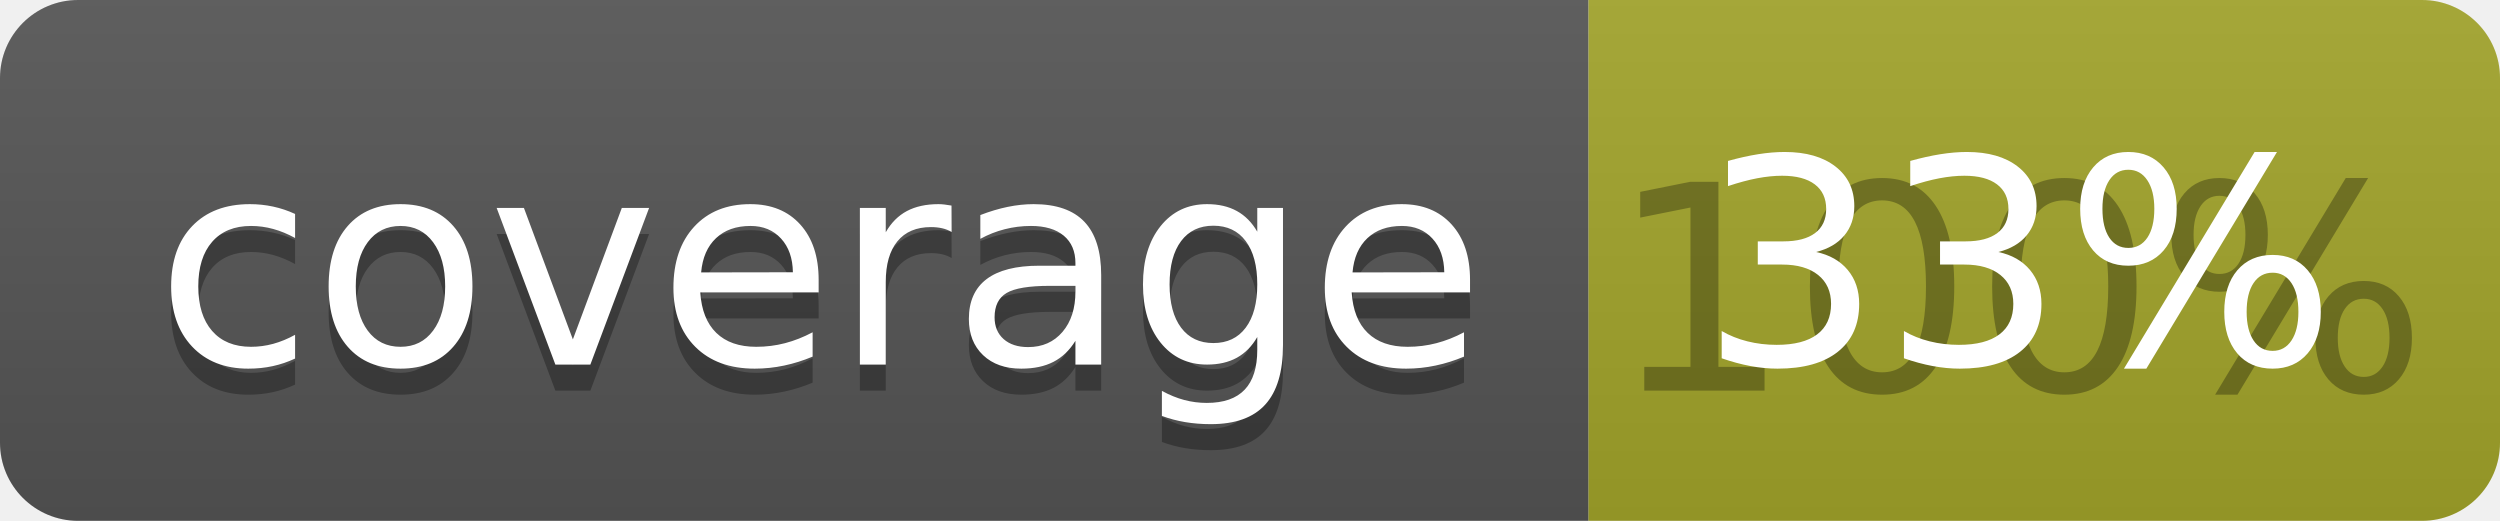
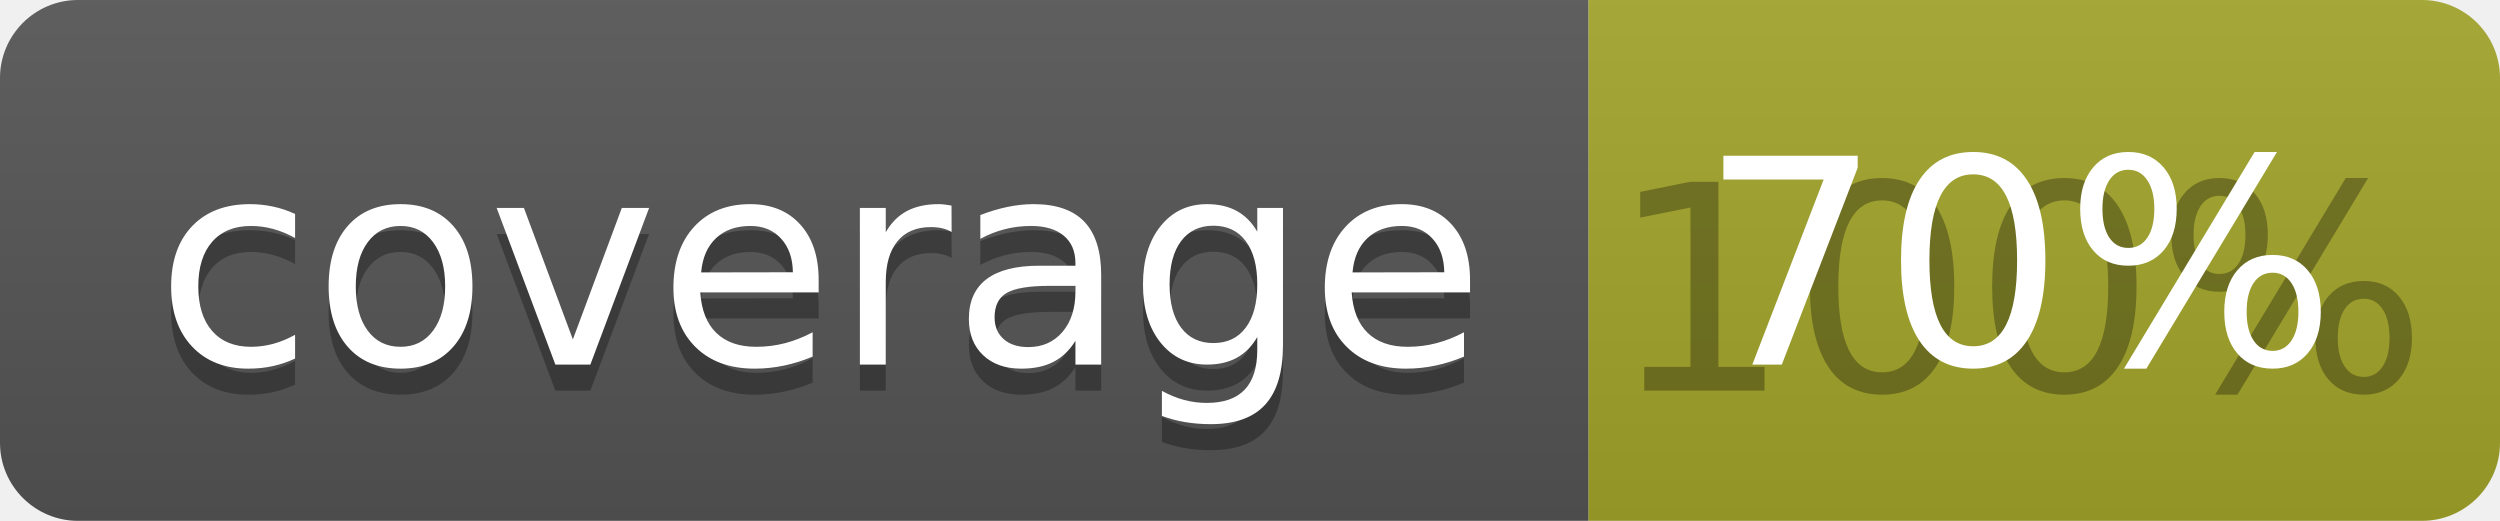
<svg xmlns="http://www.w3.org/2000/svg" width="96" height="20">
  <linearGradient id="b" x2="0" y2="100%">
    <stop offset="0" stop-color="#bbb" stop-opacity=".1" />
    <stop offset="1" stop-opacity=".1" />
  </linearGradient>
  <clipPath id="a">
    <rect width="96" height="20" rx="3" fill="#fff" />
  </clipPath>
  <g clip-path="url(#a)">
    <path fill="#555" d="M0 0h61v20H0z" />
    <path fill="#A3A52A" d="M61 0h35v20H61z" />
    <path fill="url(#b)" d="M0 0h96v20H0z" />
  </g>
  <g fill="#fff" text-anchor="middle" font-family="DejaVu Sans,Verdana,Geneva,sans-serif" font-size="110">
    <text x="315" y="150" fill="#010101" fill-opacity=".3" transform="scale(.1)" textLength="510">coverage</text>
    <text x="315" y="140" transform="scale(.1)" textLength="510">coverage</text>
    <text x="775" y="150" fill="#010101" fill-opacity=".3" transform="scale(.1)" textLength="250">100%</text>
-     <text x="775" y="140" transform="scale(.1)" textLength="250">33%</text>
+     <text x="775" y="140" transform="scale(.1)" textLength="250">70%</text>
  </g>
</svg>
